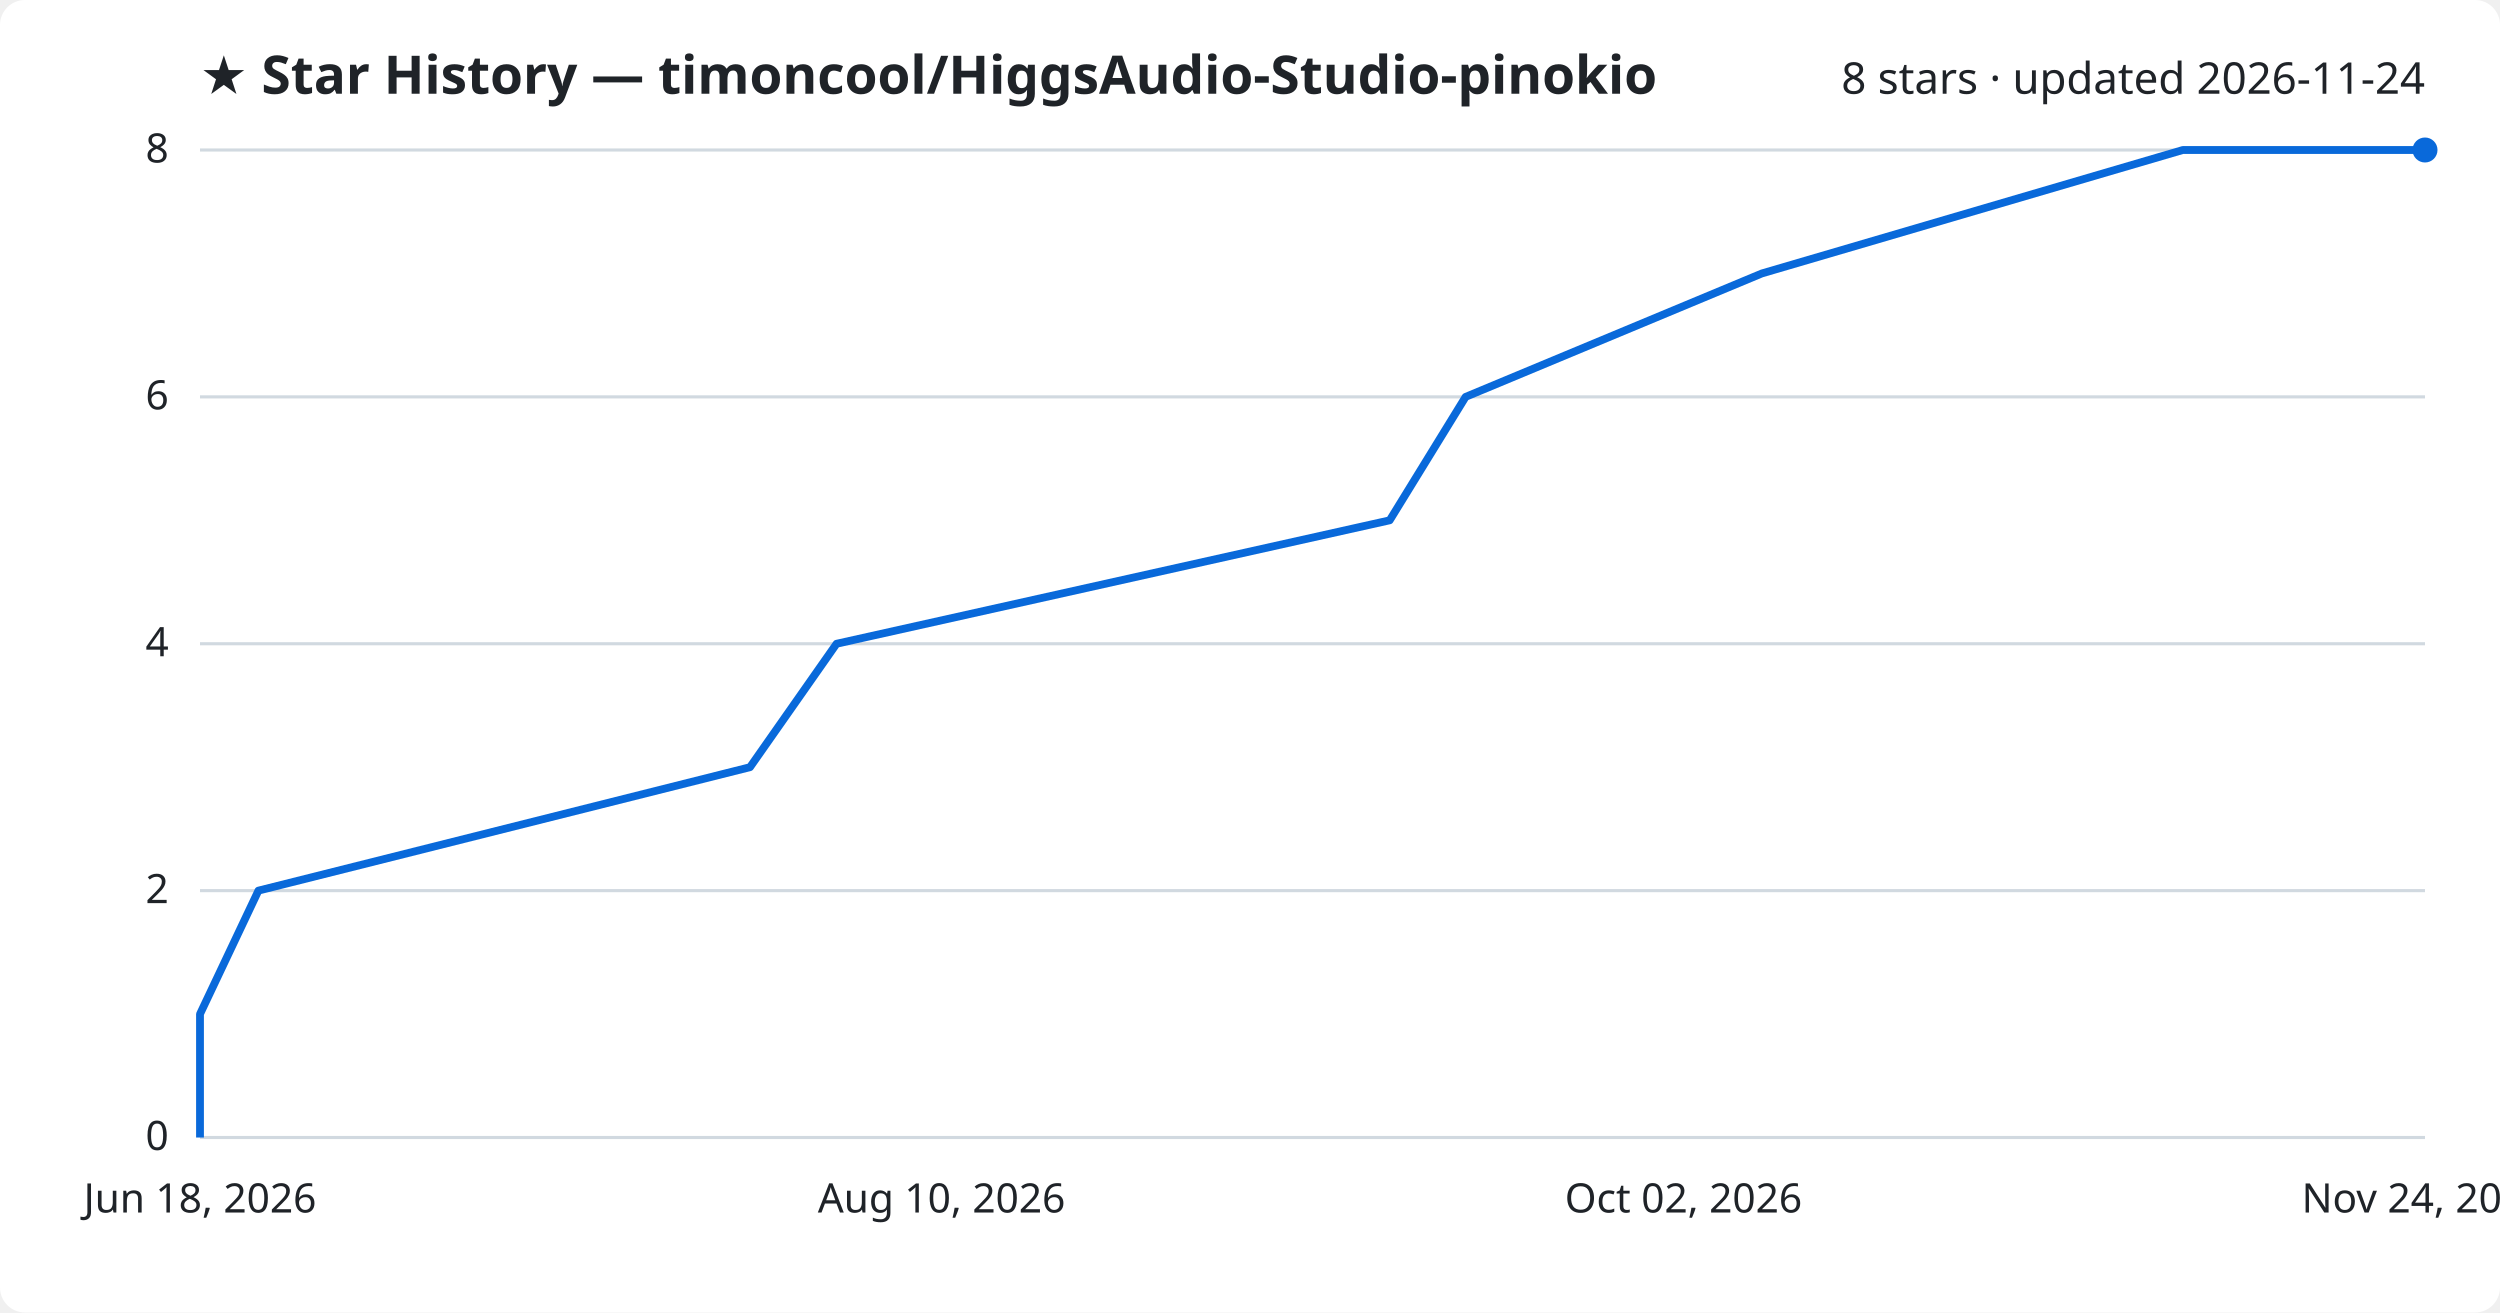
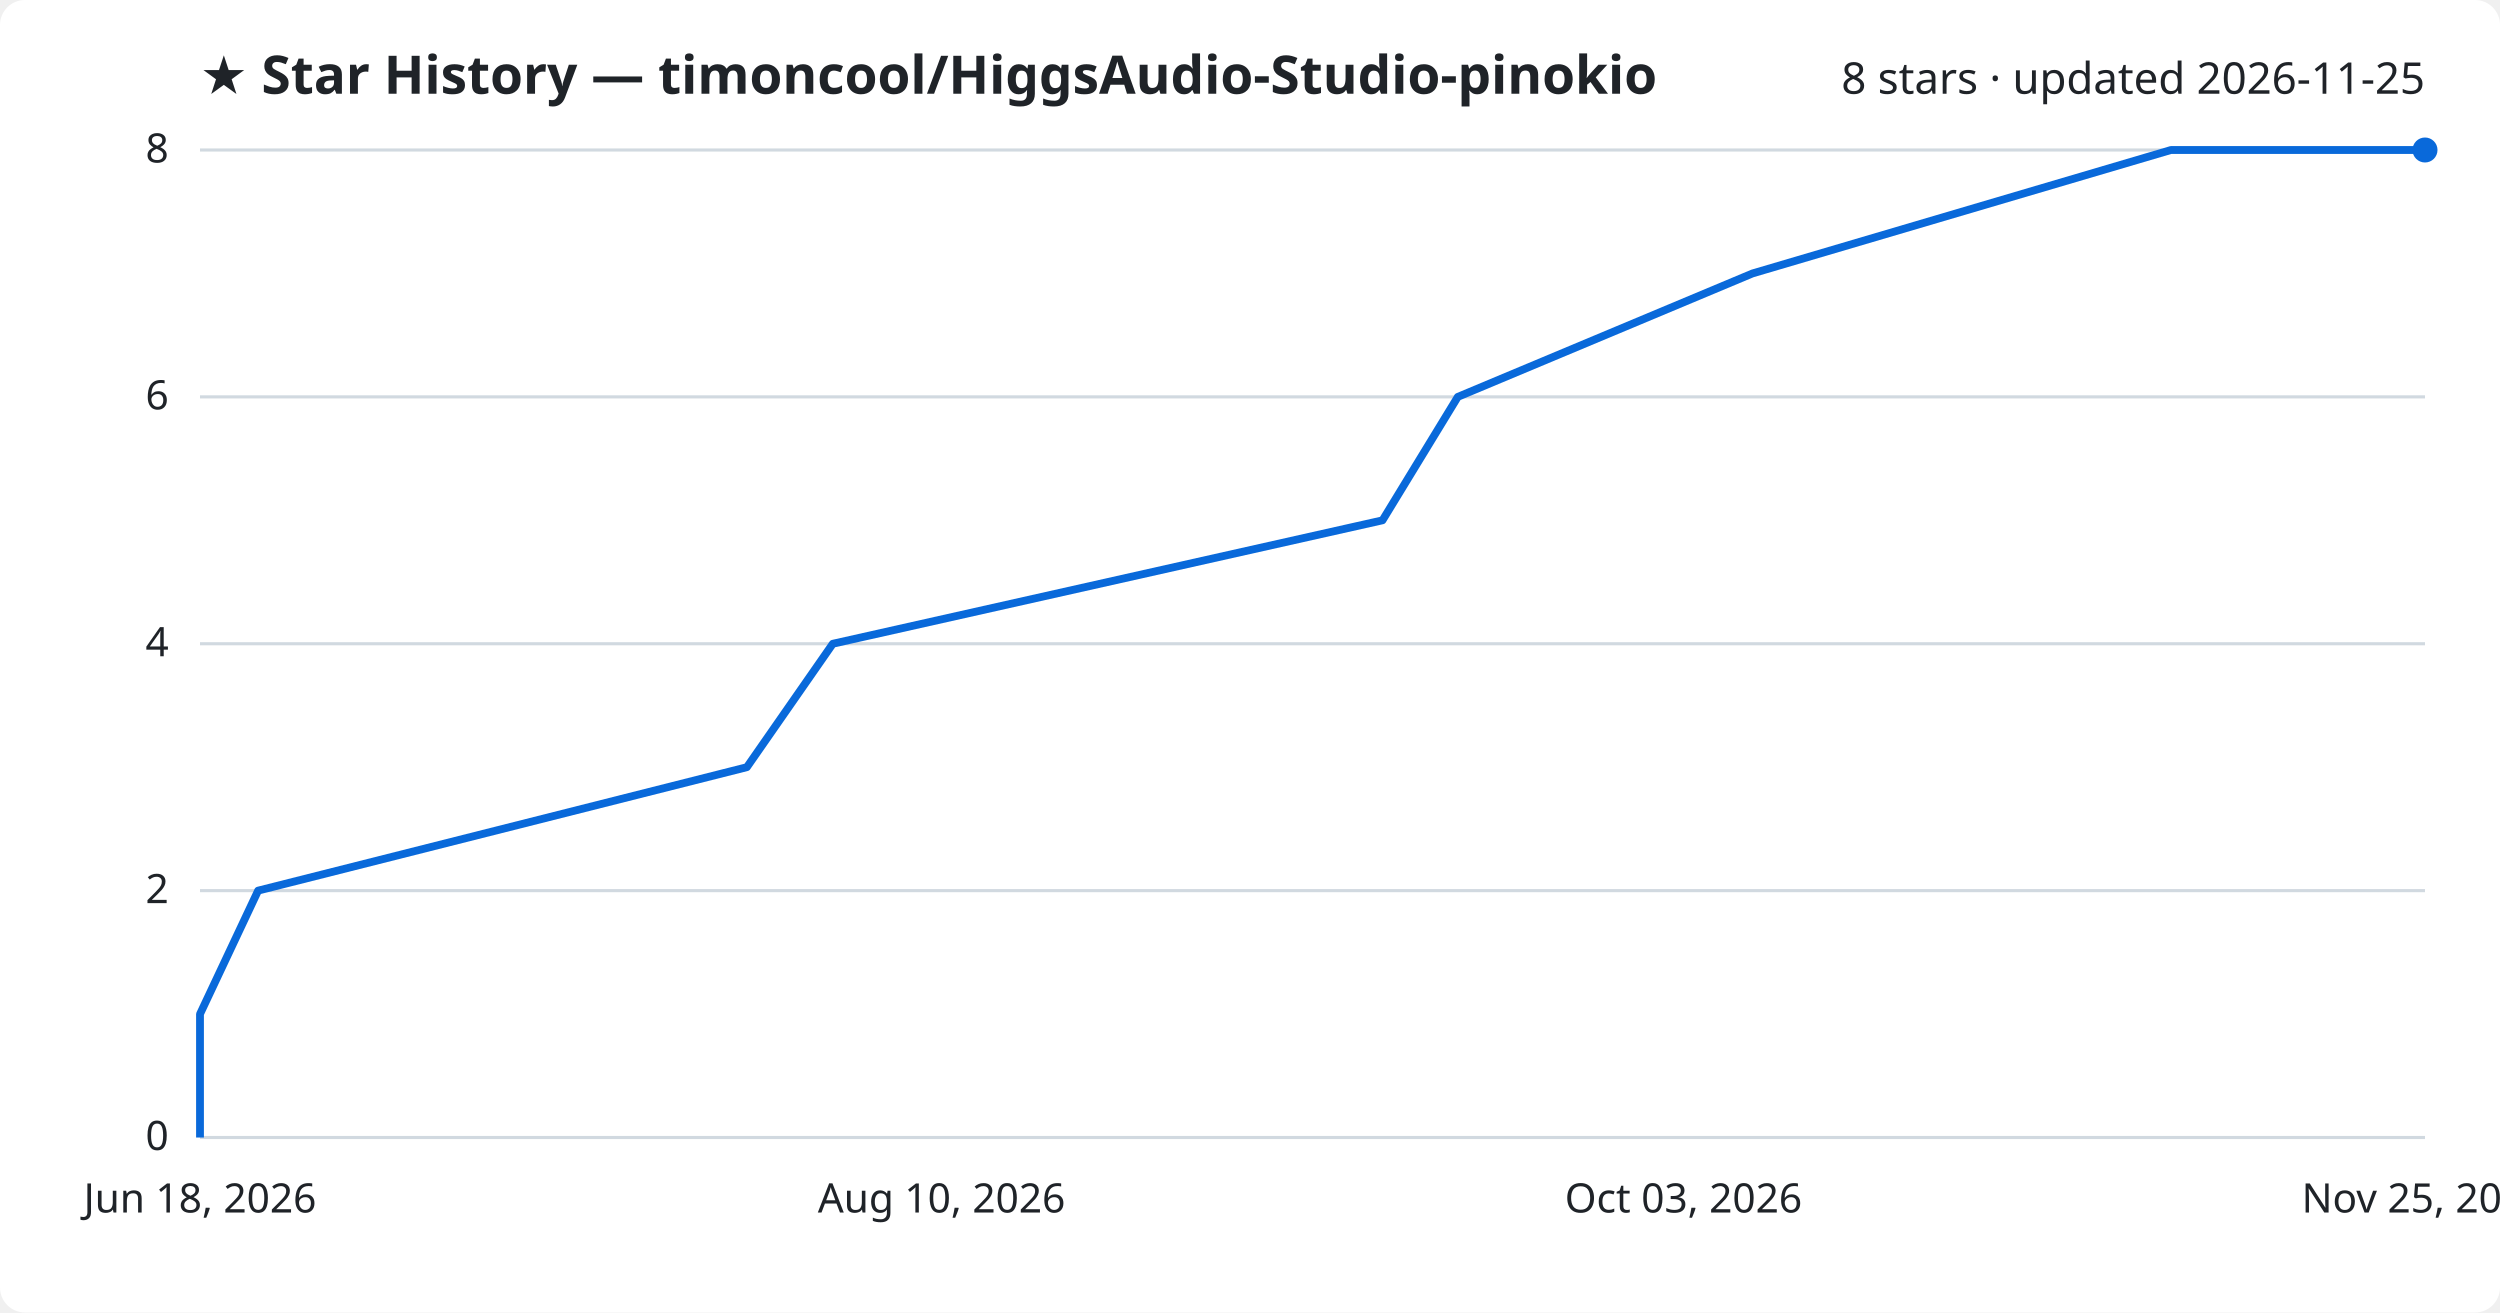
<svg xmlns="http://www.w3.org/2000/svg" viewBox="0 0 800 420" font-family="Segoe UI, sans-serif">
  <rect width="800" height="420" fill="#ffffff" rx="8" />
  <text x="64" y="30" fill="#1f2328" font-size="17" font-weight="700">★ Star History — timoncool/HiggsAudio-Studio-pinokio</text>
-   <text x="776" y="30" fill="#1f2328" font-size="14" text-anchor="end">8 stars · updated 2026-11-24</text>
+   <text x="776" y="30" fill="#1f2328" font-size="14" text-anchor="end">8 stars · updated 2026-11-25</text>
  <line x1="64" y1="364.0" x2="776" y2="364.0" stroke="#d1d9e0" stroke-width="1" />
  <text x="54" y="368.0" fill="#1f2328" font-size="13" text-anchor="end">0</text>
  <line x1="64" y1="285.0" x2="776" y2="285.0" stroke="#d1d9e0" stroke-width="1" />
  <text x="54" y="289.0" fill="#1f2328" font-size="13" text-anchor="end">2</text>
  <line x1="64" y1="206.0" x2="776" y2="206.0" stroke="#d1d9e0" stroke-width="1" />
  <text x="54" y="210.0" fill="#1f2328" font-size="13" text-anchor="end">4</text>
  <line x1="64" y1="127.0" x2="776" y2="127.0" stroke="#d1d9e0" stroke-width="1" />
  <text x="54" y="131.0" fill="#1f2328" font-size="13" text-anchor="end">6</text>
  <line x1="64" y1="48.0" x2="776" y2="48.0" stroke="#d1d9e0" stroke-width="1" />
  <text x="54" y="52.0" fill="#1f2328" font-size="13" text-anchor="end">8</text>
-   <path d="M64.0,364.0 L64.0,324.5 L82.7,285.0 L240.0,245.5 L267.7,206.0 L444.7,166.5 L469.0,127.0 L563.8,87.5 L698.5,48.0 L776.0,48.0" fill="none" stroke="#0969da" stroke-width="2.5" stroke-linejoin="round" />
+   <path d="M64.0,364.0 L64.0,324.5 L82.6,285.0 L239.0,245.5 L266.5,206.0 L442.4,166.5 L466.5,127.0 L560.8,87.5 L694.7,48.0 L776.0,48.0" fill="none" stroke="#0969da" stroke-width="2.5" stroke-linejoin="round" />
  <circle cx="776.0" cy="48.0" r="4" fill="#0969da" />
  <text x="64.0" y="388" fill="#1f2328" font-size="13" text-anchor="middle">Jun 18, 2026</text>
  <text x="301.3" y="388" fill="#1f2328" font-size="13" text-anchor="middle">Aug 10, 2026</text>
-   <text x="538.7" y="388" fill="#1f2328" font-size="13" text-anchor="middle">Oct 02, 2026</text>
-   <text x="776.0" y="388" fill="#1f2328" font-size="13" text-anchor="middle">Nov 24, 2026</text>
+   <text x="538.7" y="388" fill="#1f2328" font-size="13" text-anchor="middle">Oct 03, 2026</text>
+   <text x="776.0" y="388" fill="#1f2328" font-size="13" text-anchor="middle">Nov 25, 2026</text>
</svg>
